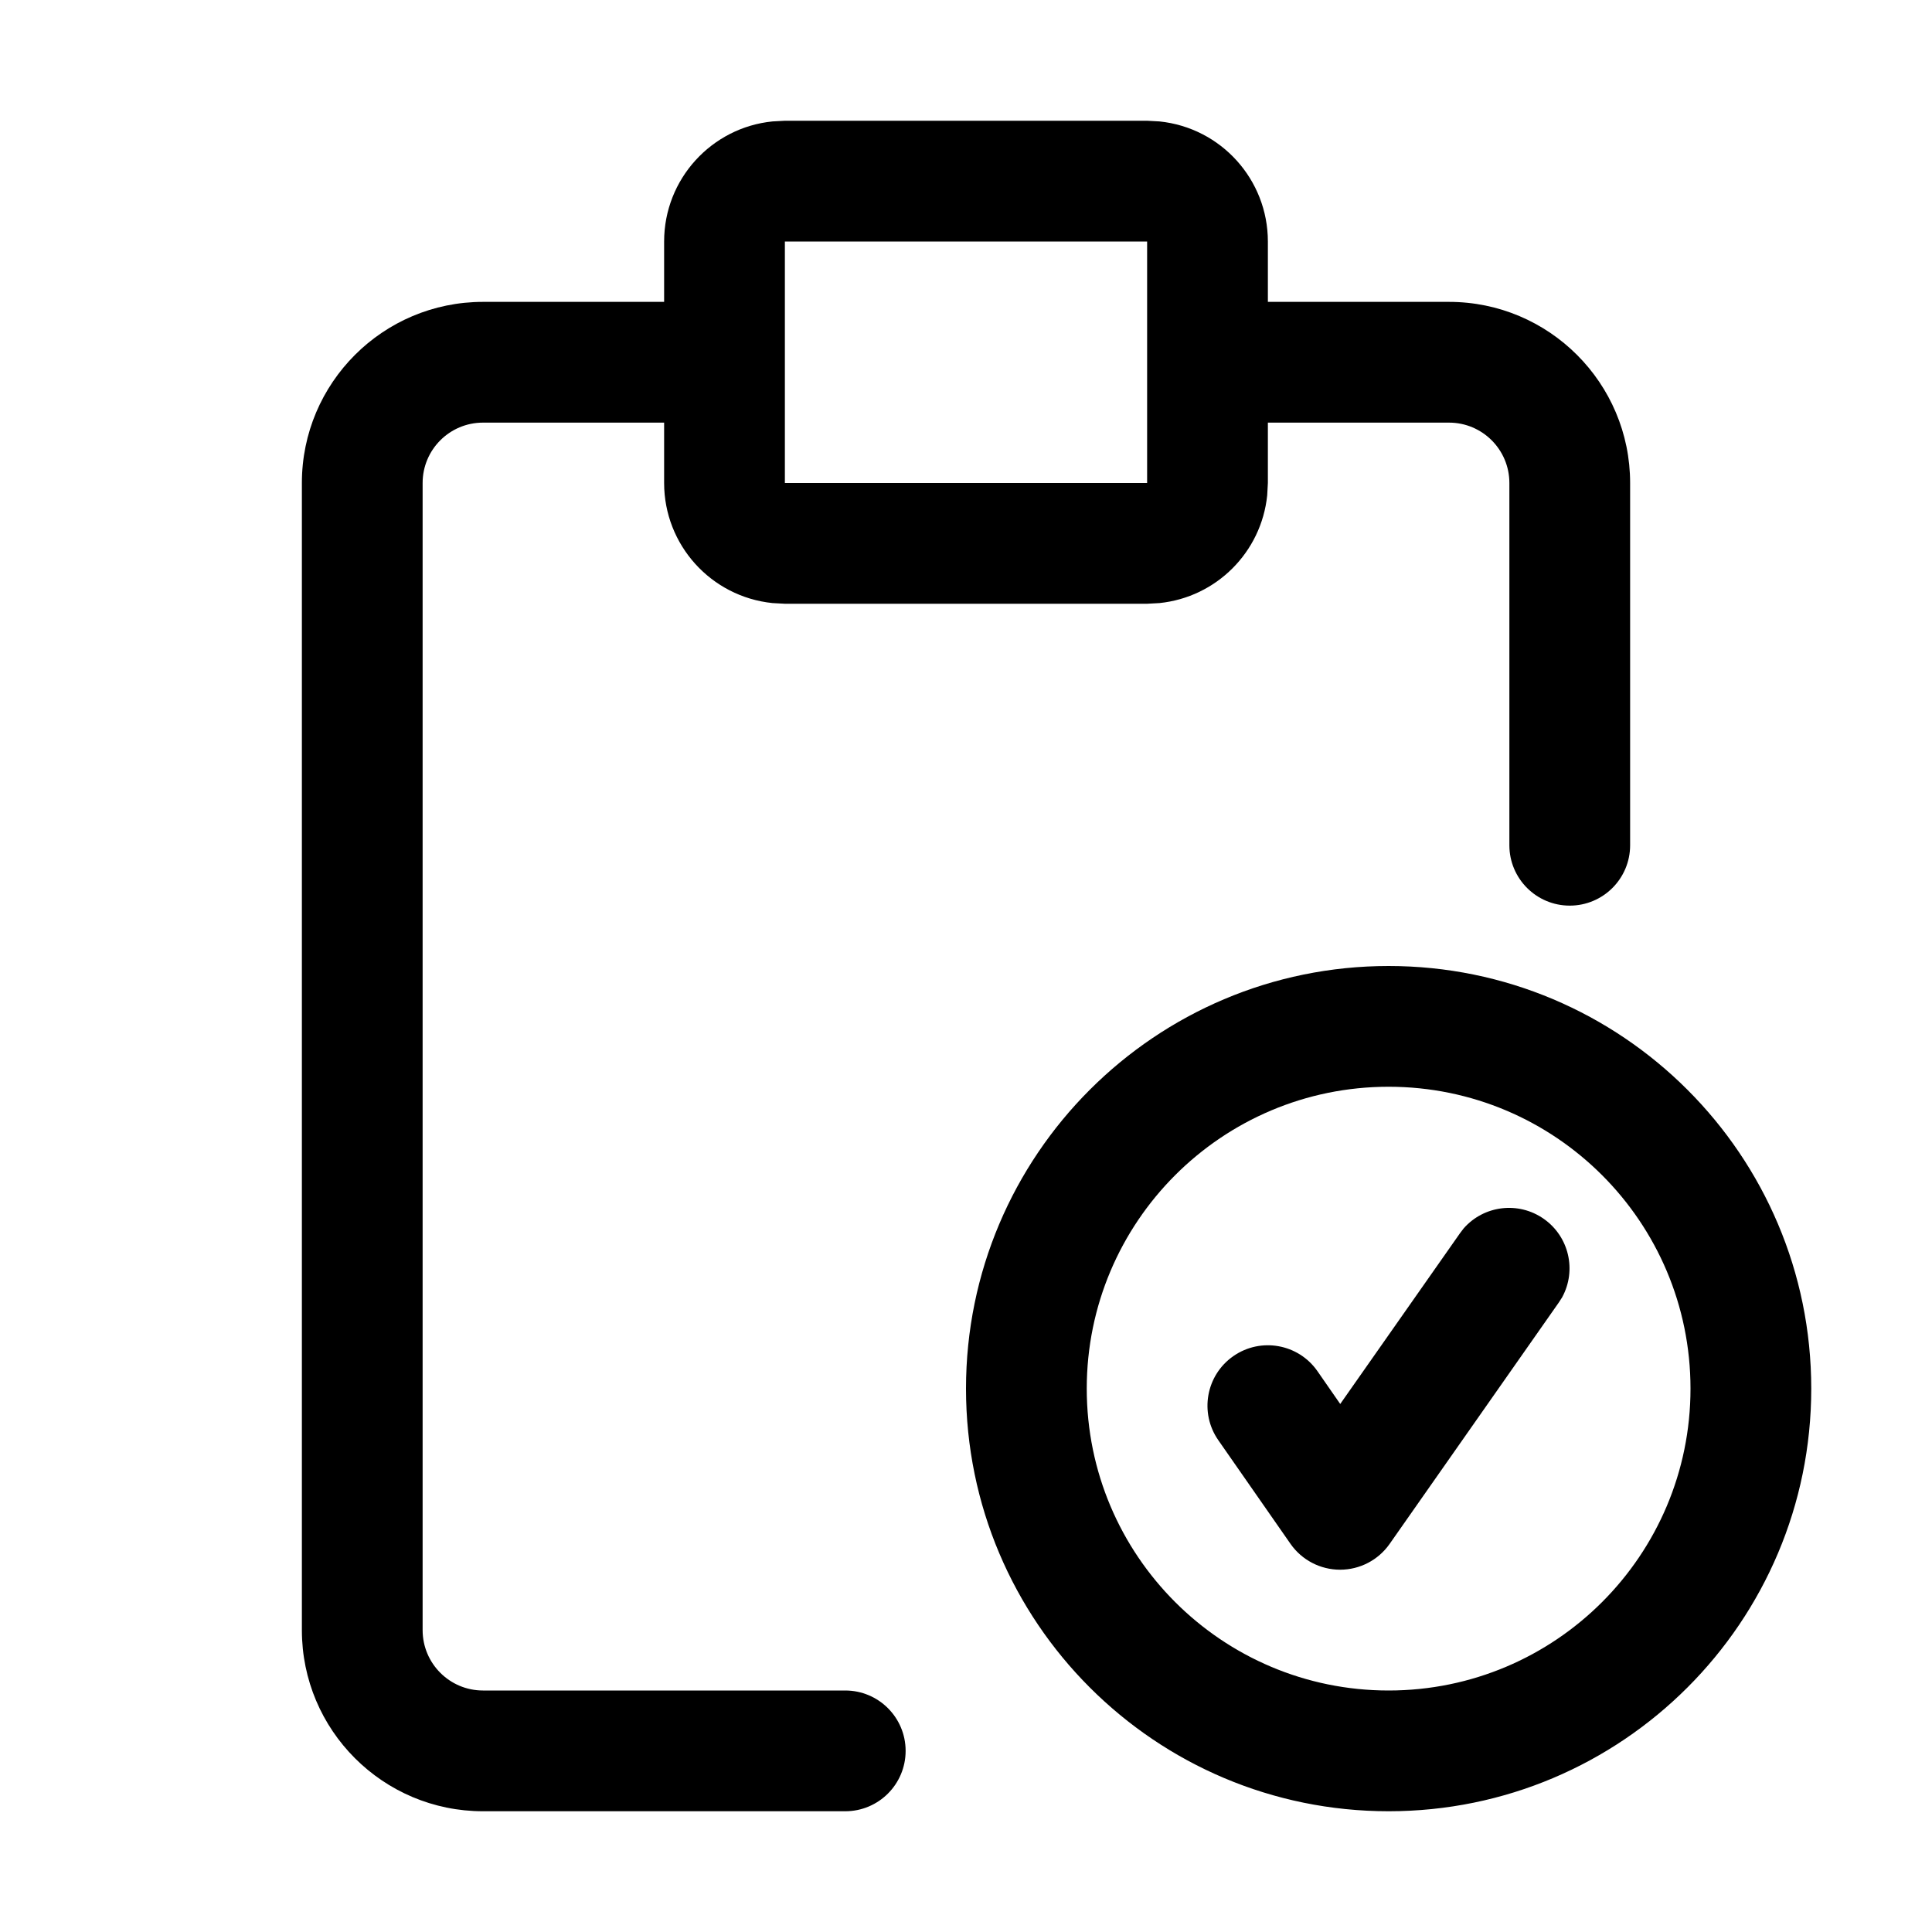
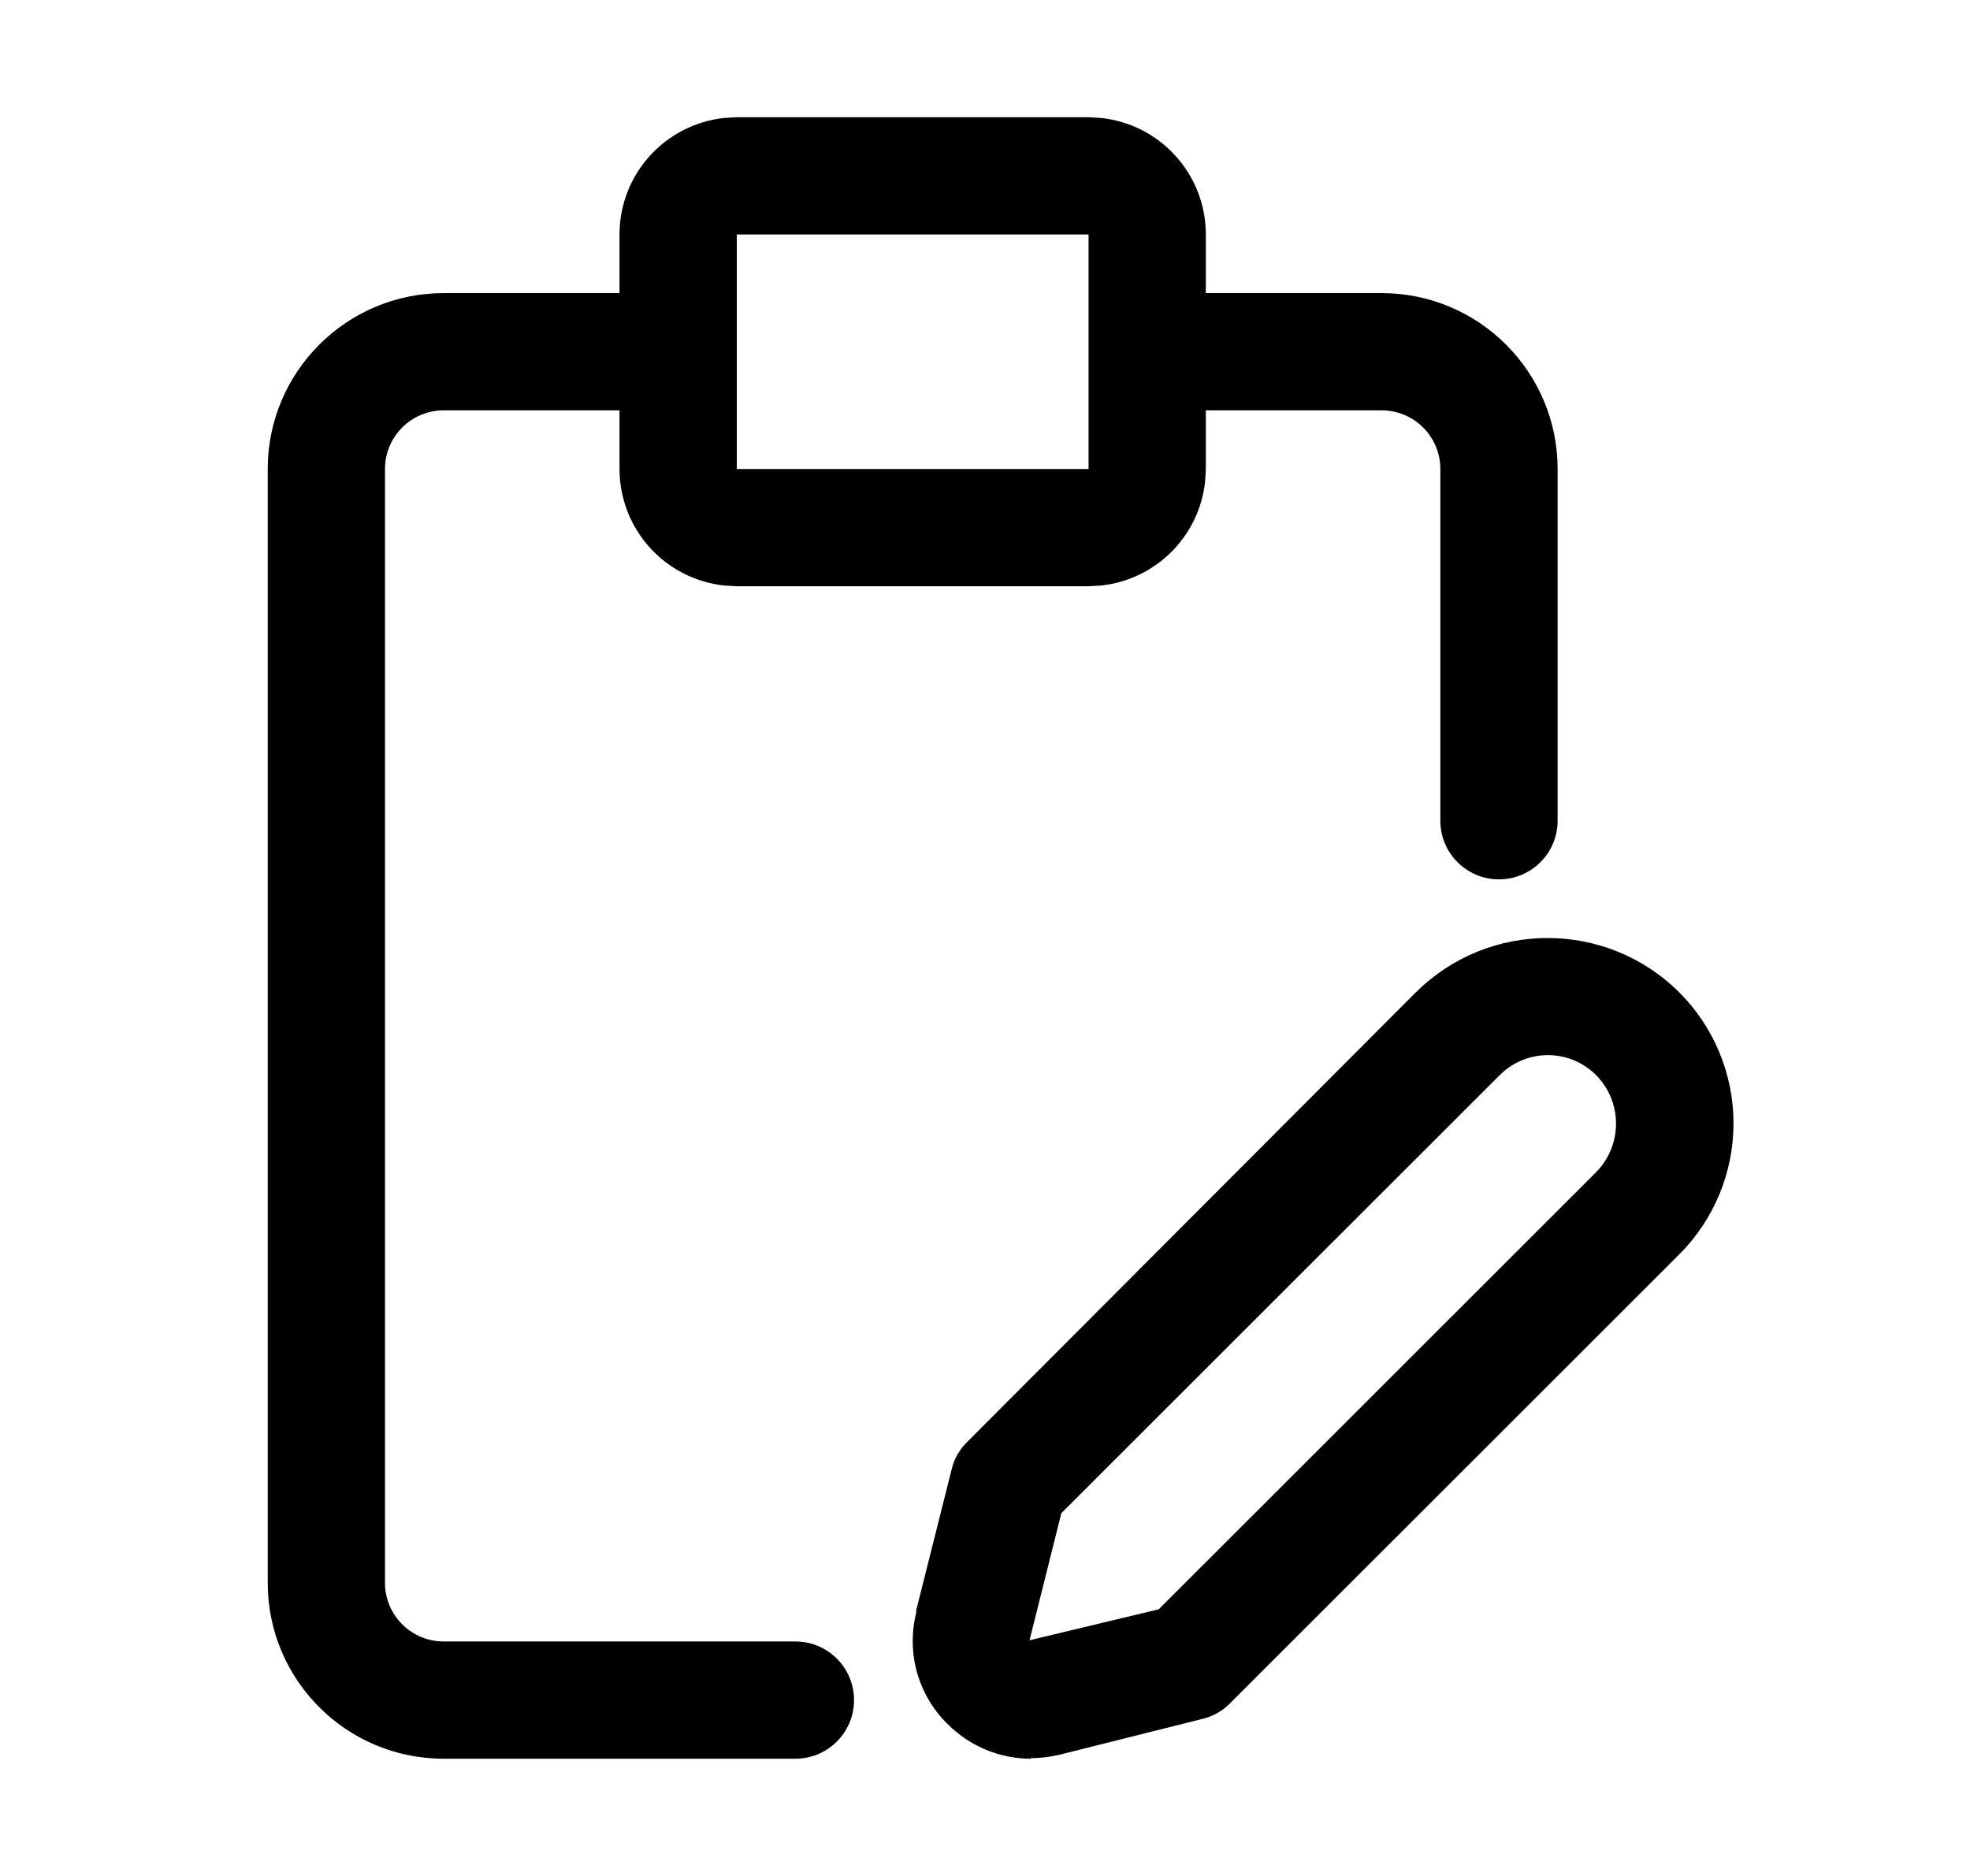
- <svg xmlns="http://www.w3.org/2000/svg" width="20" height="20" fill="currentColor" viewBox="0 0 20 20">
-   <path d="M12.003 1.257A1.25 1.25 0 0 1 13.125 2.5v.625H15c1.035 0 1.875.84 1.875 1.875v3.75a.625.625 0 1 1-1.25 0V5A.625.625 0 0 0 15 4.375h-1.875V5l-.007.128a1.25 1.25 0 0 1-1.115 1.115l-.128.007h-3.75l-.128-.007A1.25 1.25 0 0 1 6.875 5v-.625H5A.625.625 0 0 0 4.375 5v11.875c0 .345.28.625.625.625h3.75a.625.625 0 1 1 0 1.25H5a1.875 1.875 0 0 1-1.875-1.875V5c0-1.036.84-1.875 1.875-1.875h1.875V2.5c0-.647.492-1.18 1.122-1.243l.128-.007h3.75l.128.007ZM14.375 10a4.374 4.374 0 1 1 0 8.75 4.374 4.374 0 1 1 0-8.75Zm0 1.25a3.125 3.125 0 1 0 0 6.25 3.125 3.125 0 0 0 0-6.25Zm.777 1.466a.626.626 0 0 1 1.019.714l-.034.053-1.752 2.5a.626.626 0 0 1-1.025 0l-.748-1.074a.625.625 0 0 1 1.026-.715l.236.34 1.24-1.768.038-.05ZM8.125 5h3.75V2.5h-3.75V5Z" />
+ <svg xmlns="http://www.w3.org/2000/svg" width="21" height="20" fill="currentColor" viewBox="0 0 21 20">
+   <path d="M11.732 1.257A1.25 1.25 0 0 1 12.854 2.5v.625h1.875c1.035 0 1.875.84 1.875 1.875v3.75a.625.625 0 1 1-1.25 0V5a.625.625 0 0 0-.625-.625h-1.875V5l-.007.128a1.25 1.25 0 0 1-1.115 1.115l-.128.007h-3.75l-.127-.007A1.25 1.25 0 0 1 6.604 5v-.625H4.729A.625.625 0 0 0 4.104 5v11.875c0 .345.28.625.625.625h3.75a.625.625 0 1 1 0 1.25h-3.75a1.875 1.875 0 0 1-1.875-1.875V5c0-1.035.84-1.875 1.875-1.875h1.875V2.5c0-.647.492-1.18 1.123-1.243l.127-.007h3.75l.128.007Zm3.364 9.32a1.99 1.99 0 0 1 2.802 0 1.976 1.976 0 0 1 0 2.799l-4.79 4.787a.606.606 0 0 1-.288.162l-1.519.381a1.341 1.341 0 0 1-.313.038v.006c-.33 0-.65-.132-.887-.37a1.238 1.238 0 0 1-.331-1.198h-.007l.382-1.519a.597.597 0 0 1 .162-.287l4.789-4.8Zm1.92.887a.725.725 0 0 0-1.031 0l-4.671 4.668-.338 1.35v.005l1.376-.33 4.664-4.662a.736.736 0 0 0 0-1.031ZM7.854 5h3.75V2.5h-3.75V5Z" />
</svg>
